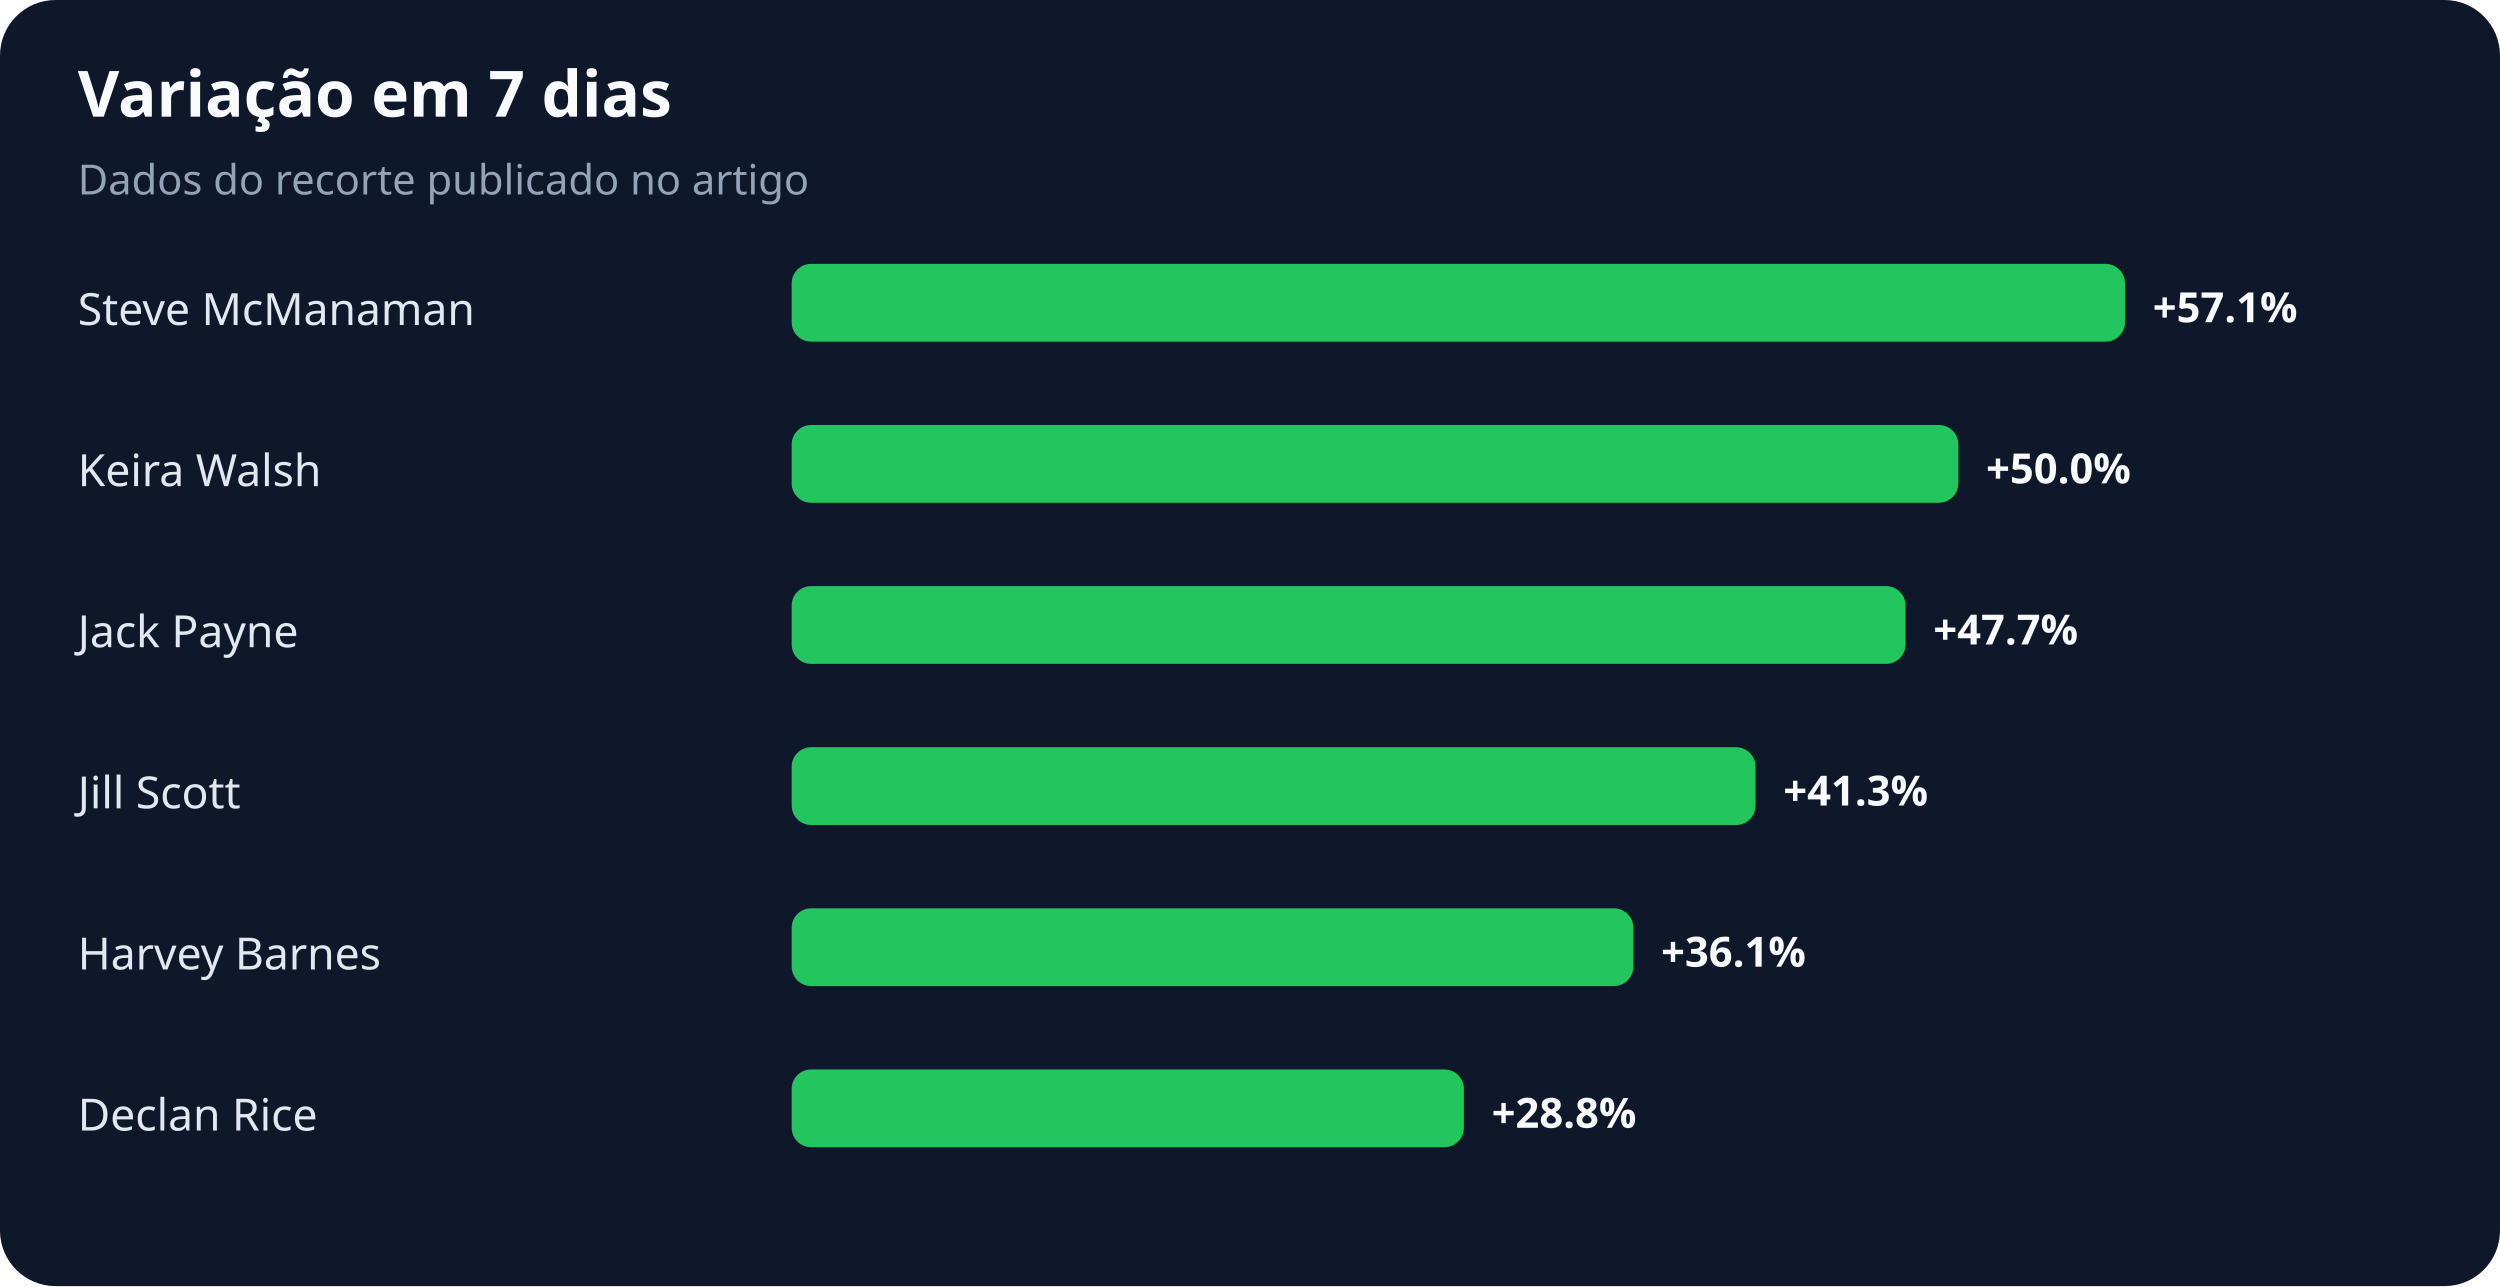
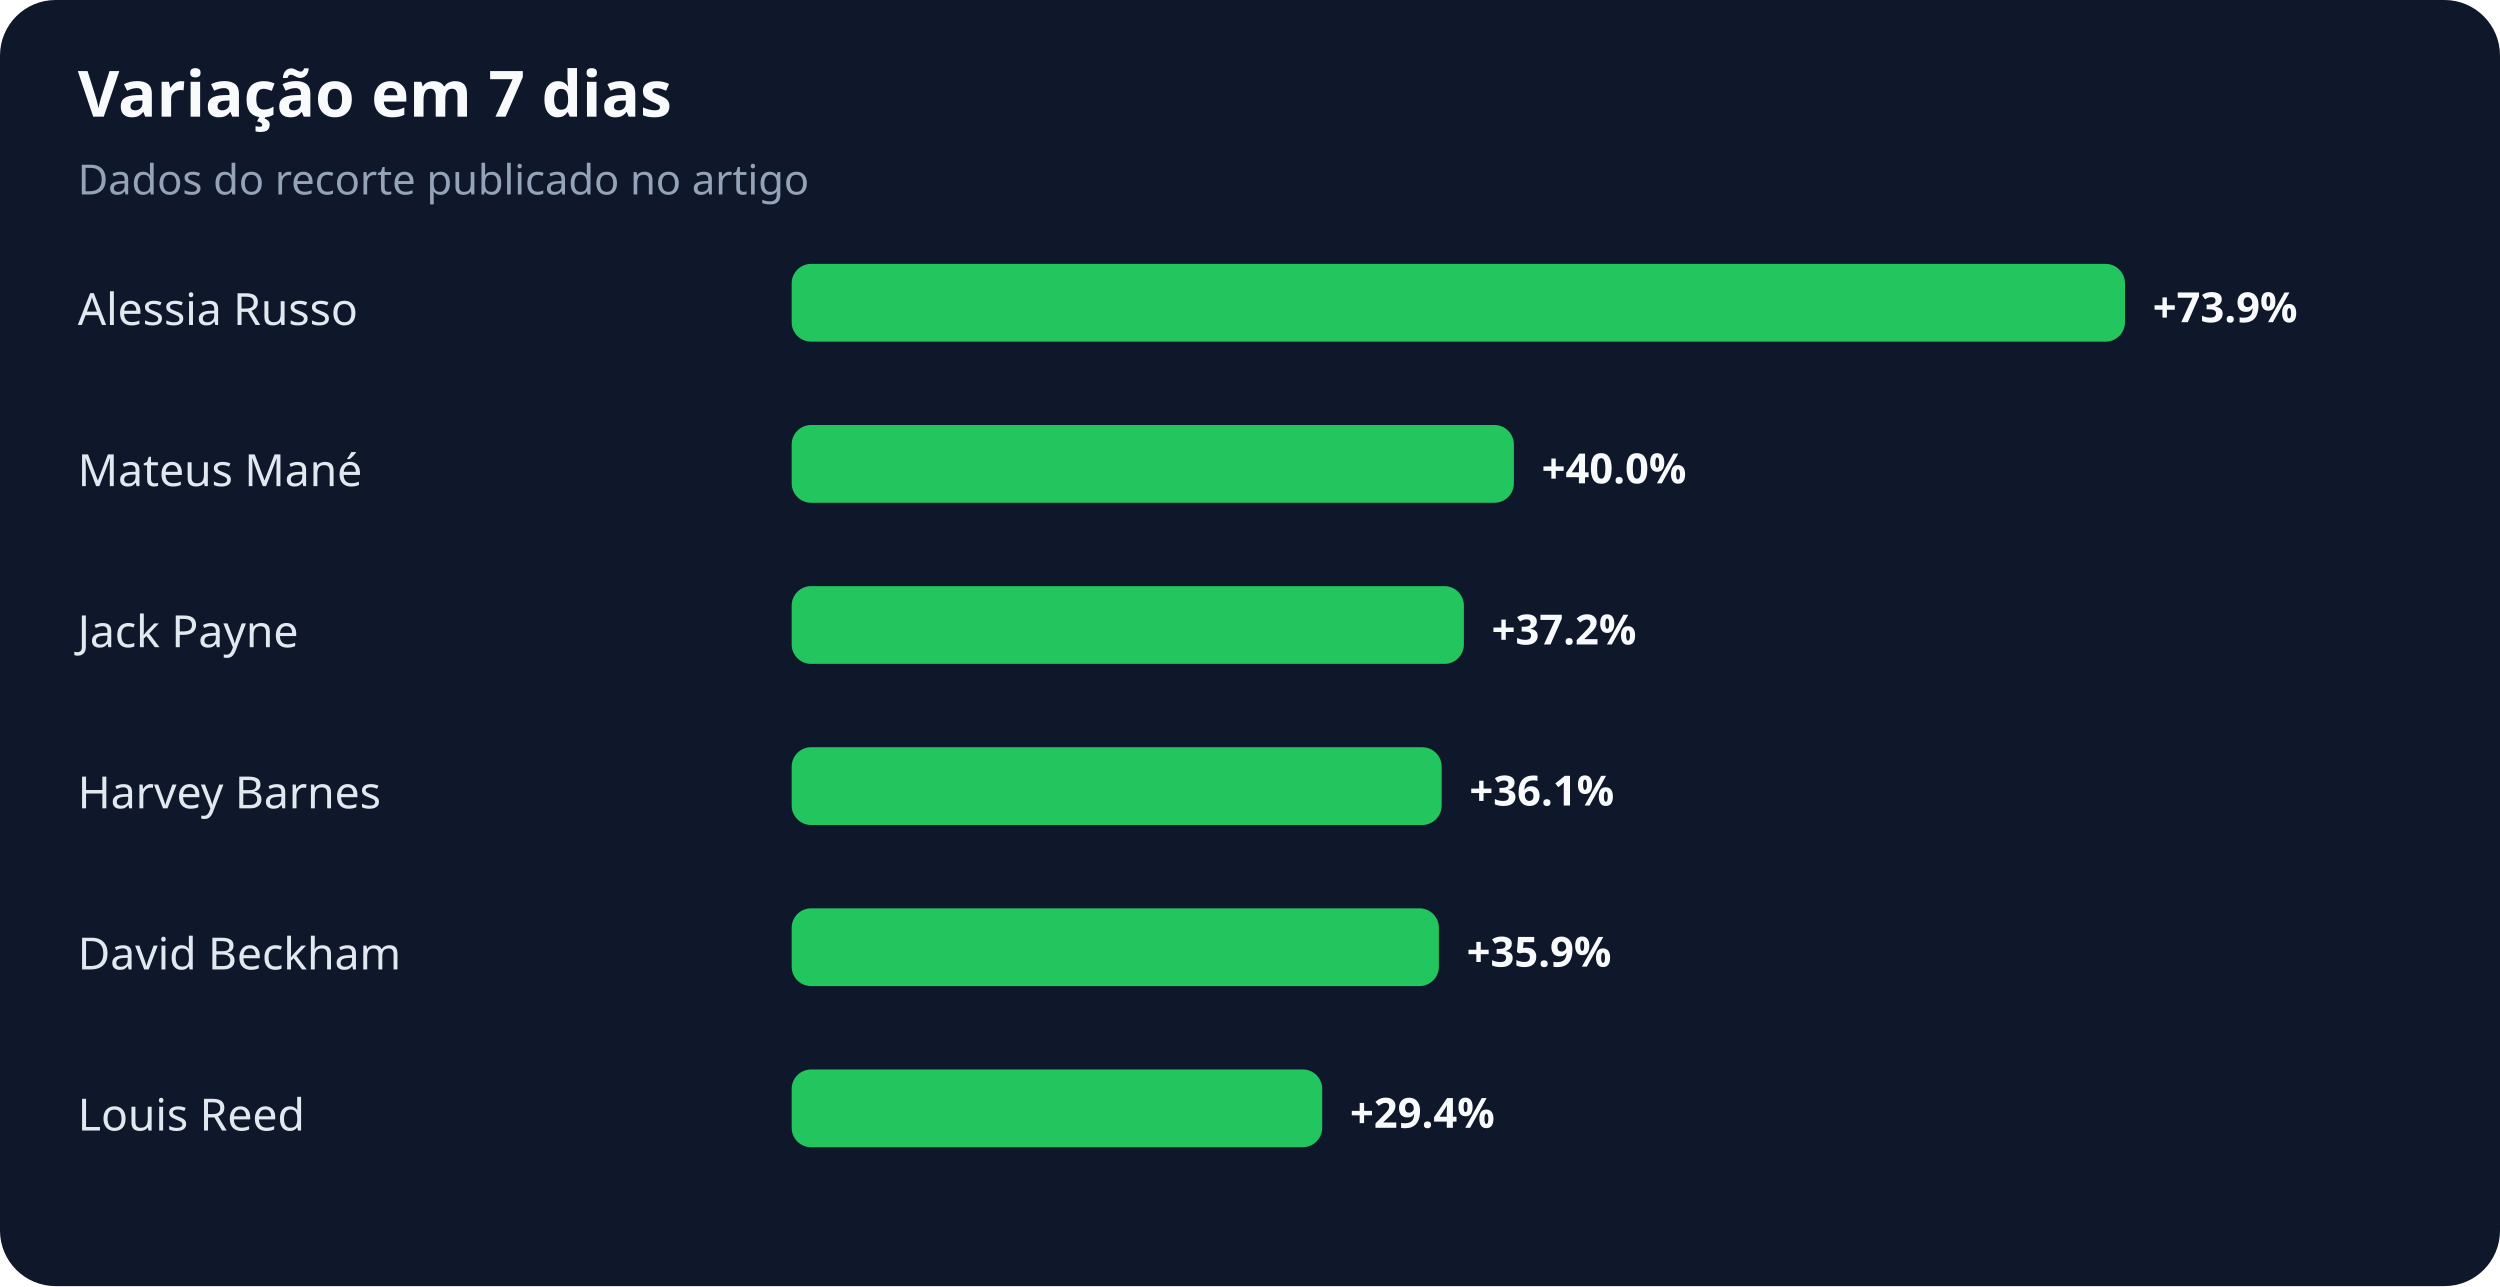
<svg xmlns="http://www.w3.org/2000/svg" width="900" height="463" viewBox="0 0 900 463" role="img" aria-labelledby="title desc">
  <rect width="100%" height="100%" rx="20" fill="#0f172a" />
  <text x="28" y="42" fill="#f8fafc" font-family="system-ui,sans-serif" font-size="23" font-weight="700">Variação em 7 dias</text>
  <text x="28" y="70" fill="#94a3b8" font-family="system-ui,sans-serif" font-size="15">Dados do recorte publicado no artigo</text>
-   <text x="28" y="117" fill="#e2e8f0" font-family="system-ui,sans-serif" font-size="16">Steve McManaman</text>
+   <text x="28" y="117" fill="#e2e8f0" font-family="system-ui,sans-serif" font-size="16">Alessia Russo</text>
  <rect x="285" y="95" width="480" height="28" rx="7" fill="#22c55e" />
-   <text x="775" y="116" fill="#f8fafc" font-family="system-ui,sans-serif" font-size="15" font-weight="700">+57.1%</text>
-   <text x="28" y="175" fill="#e2e8f0" font-family="system-ui,sans-serif" font-size="16">Keira Walsh</text>
-   <rect x="285" y="153" width="420" height="28" rx="7" fill="#22c55e" />
-   <text x="715" y="174" fill="#f8fafc" font-family="system-ui,sans-serif" font-size="15" font-weight="700">+50.0%</text>
+   <text x="775" y="116" fill="#f8fafc" font-family="system-ui,sans-serif" font-size="15" font-weight="700">+73.9%</text>
+   <text x="28" y="175" fill="#e2e8f0" font-family="system-ui,sans-serif" font-size="16">Mateus Mané</text>
+   <rect x="285" y="153" width="260" height="28" rx="7" fill="#22c55e" />
+   <text x="555" y="174" fill="#f8fafc" font-family="system-ui,sans-serif" font-size="15" font-weight="700">+40.0%</text>
  <text x="28" y="233" fill="#e2e8f0" font-family="system-ui,sans-serif" font-size="16">Jack Payne</text>
-   <rect x="285" y="211" width="401" height="28" rx="7" fill="#22c55e" />
-   <text x="696" y="232" fill="#f8fafc" font-family="system-ui,sans-serif" font-size="15" font-weight="700">+47.7%</text>
-   <text x="28" y="291" fill="#e2e8f0" font-family="system-ui,sans-serif" font-size="16">Jill Scott</text>
-   <rect x="285" y="269" width="347" height="28" rx="7" fill="#22c55e" />
-   <text x="642" y="290" fill="#f8fafc" font-family="system-ui,sans-serif" font-size="15" font-weight="700">+41.3%</text>
-   <text x="28" y="349" fill="#e2e8f0" font-family="system-ui,sans-serif" font-size="16">Harvey Barnes</text>
-   <rect x="285" y="327" width="303" height="28" rx="7" fill="#22c55e" />
-   <text x="598" y="348" fill="#f8fafc" font-family="system-ui,sans-serif" font-size="15" font-weight="700">+36.1%</text>
-   <text x="28" y="407" fill="#e2e8f0" font-family="system-ui,sans-serif" font-size="16">Declan Rice</text>
-   <rect x="285" y="385" width="242" height="28" rx="7" fill="#22c55e" />
-   <text x="537" y="406" fill="#f8fafc" font-family="system-ui,sans-serif" font-size="15" font-weight="700">+28.8%</text>
+   <rect x="285" y="211" width="242" height="28" rx="7" fill="#22c55e" />
+   <text x="537" y="232" fill="#f8fafc" font-family="system-ui,sans-serif" font-size="15" font-weight="700">+37.2%</text>
+   <text x="28" y="291" fill="#e2e8f0" font-family="system-ui,sans-serif" font-size="16">Harvey Barnes</text>
+   <rect x="285" y="269" width="234" height="28" rx="7" fill="#22c55e" />
+   <text x="529" y="290" fill="#f8fafc" font-family="system-ui,sans-serif" font-size="15" font-weight="700">+36.1%</text>
+   <text x="28" y="349" fill="#e2e8f0" font-family="system-ui,sans-serif" font-size="16">David Beckham</text>
+   <rect x="285" y="327" width="233" height="28" rx="7" fill="#22c55e" />
+   <text x="528" y="348" fill="#f8fafc" font-family="system-ui,sans-serif" font-size="15" font-weight="700">+35.9%</text>
+   <text x="28" y="407" fill="#e2e8f0" font-family="system-ui,sans-serif" font-size="16">Louis Reed</text>
+   <rect x="285" y="385" width="191" height="28" rx="7" fill="#22c55e" />
+   <text x="486" y="406" fill="#f8fafc" font-family="system-ui,sans-serif" font-size="15" font-weight="700">+29.4%</text>
</svg>
